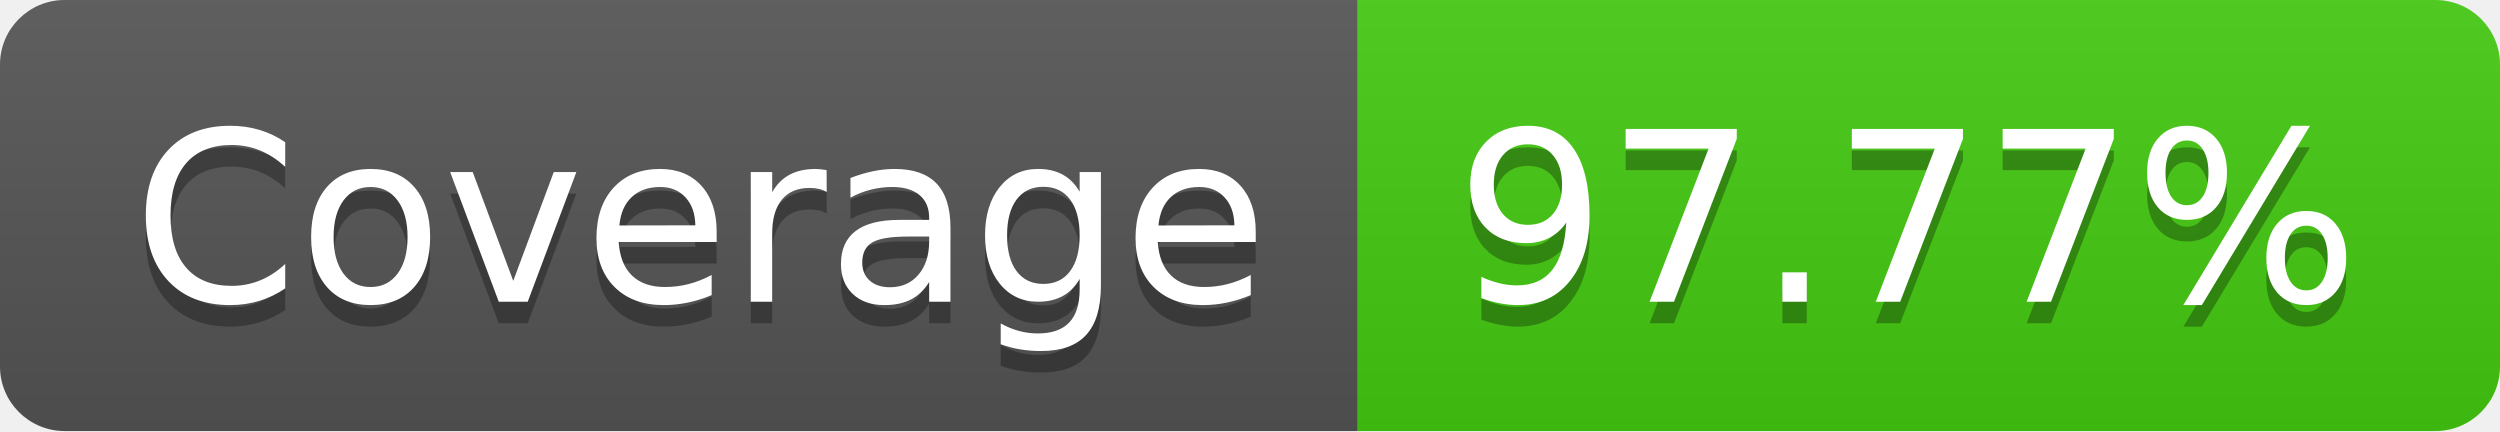
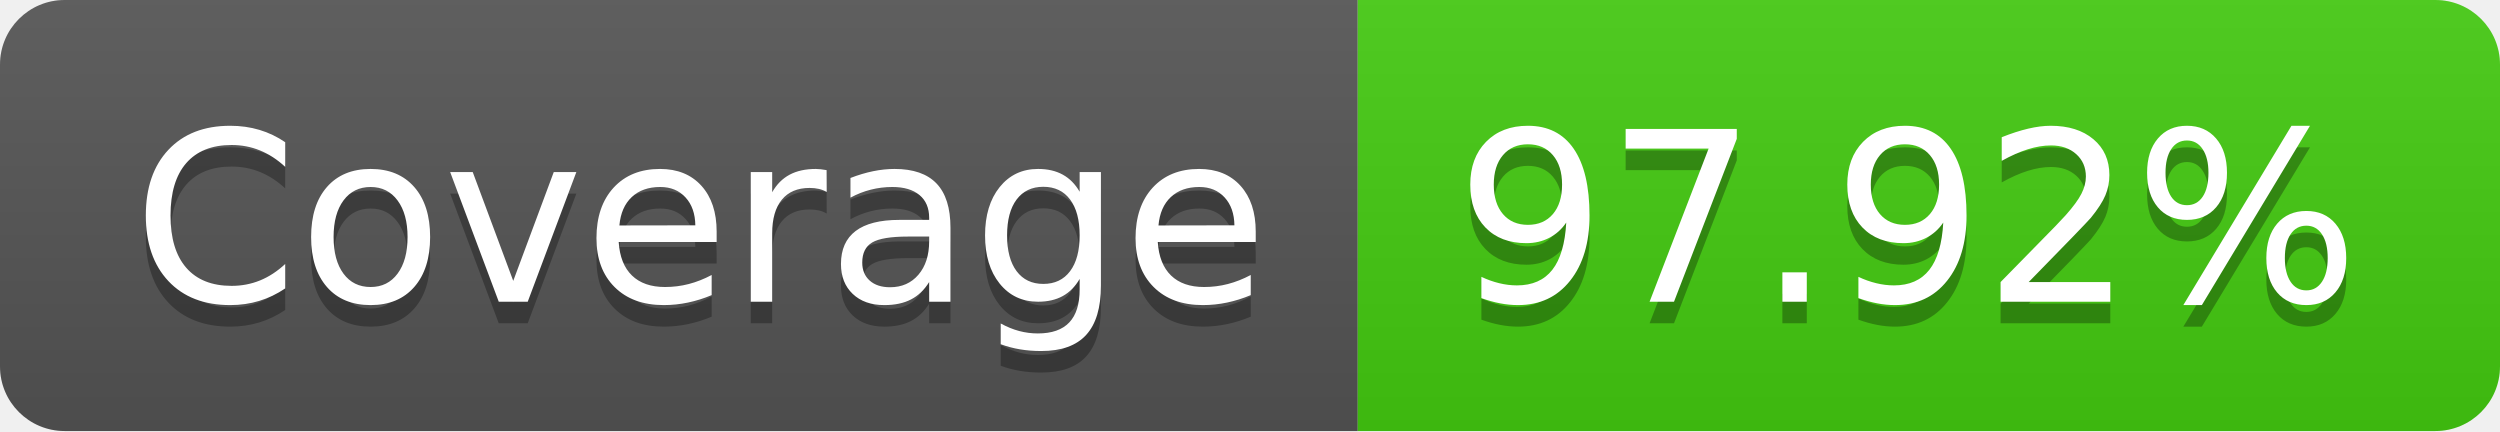
- <svg xmlns="http://www.w3.org/2000/svg" width="116" height="20" role="img" aria-label="Coverage: 97.77%">
+ <svg xmlns="http://www.w3.org/2000/svg" width="116" height="20" role="img" aria-label="Coverage: 97.92%">
  <linearGradient id="s" x2="0" y2="100%">
    <stop offset="0" stop-color="#bbb" stop-opacity=".1" />
    <stop offset="1" stop-opacity=".1" />
  </linearGradient>
  <clipPath id="r">
    <rect width="116" height="20" rx="3" fill="#fff" />
  </clipPath>
  <g clip-path="url(#r)">
    <rect width="63" height="20" fill="#555" />
    <rect x="63" width="53" height="20" fill="#4c1" />
    <rect width="116" height="20" fill="url(#s)" />
  </g>
  <g fill="#fff" text-anchor="middle" font-family="Verdana,Geneva,DejaVu Sans,sans-serif" text-rendering="geometricPrecision" font-size="110">
    <text aria-hidden="true" x="325" y="150" fill="#010101" fill-opacity=".3" transform="scale(.1)" textLength="530">Coverage</text>
    <text x="325" y="140" transform="scale(.1)" fill="#fff" textLength="530">Coverage</text>
-     <text aria-hidden="true" x="885" y="150" fill="#010101" fill-opacity=".3" transform="scale(.1)" textLength="430">97.77%</text>
-     <text x="885" y="140" transform="scale(.1)" fill="#fff" textLength="430">97.77%</text>
+     <text aria-hidden="true" x="885" y="150" fill="#010101" fill-opacity=".3" transform="scale(.1)" textLength="430">97.92%</text>
+     <text x="885" y="140" transform="scale(.1)" fill="#fff" textLength="430">97.92%</text>
  </g>
</svg>
